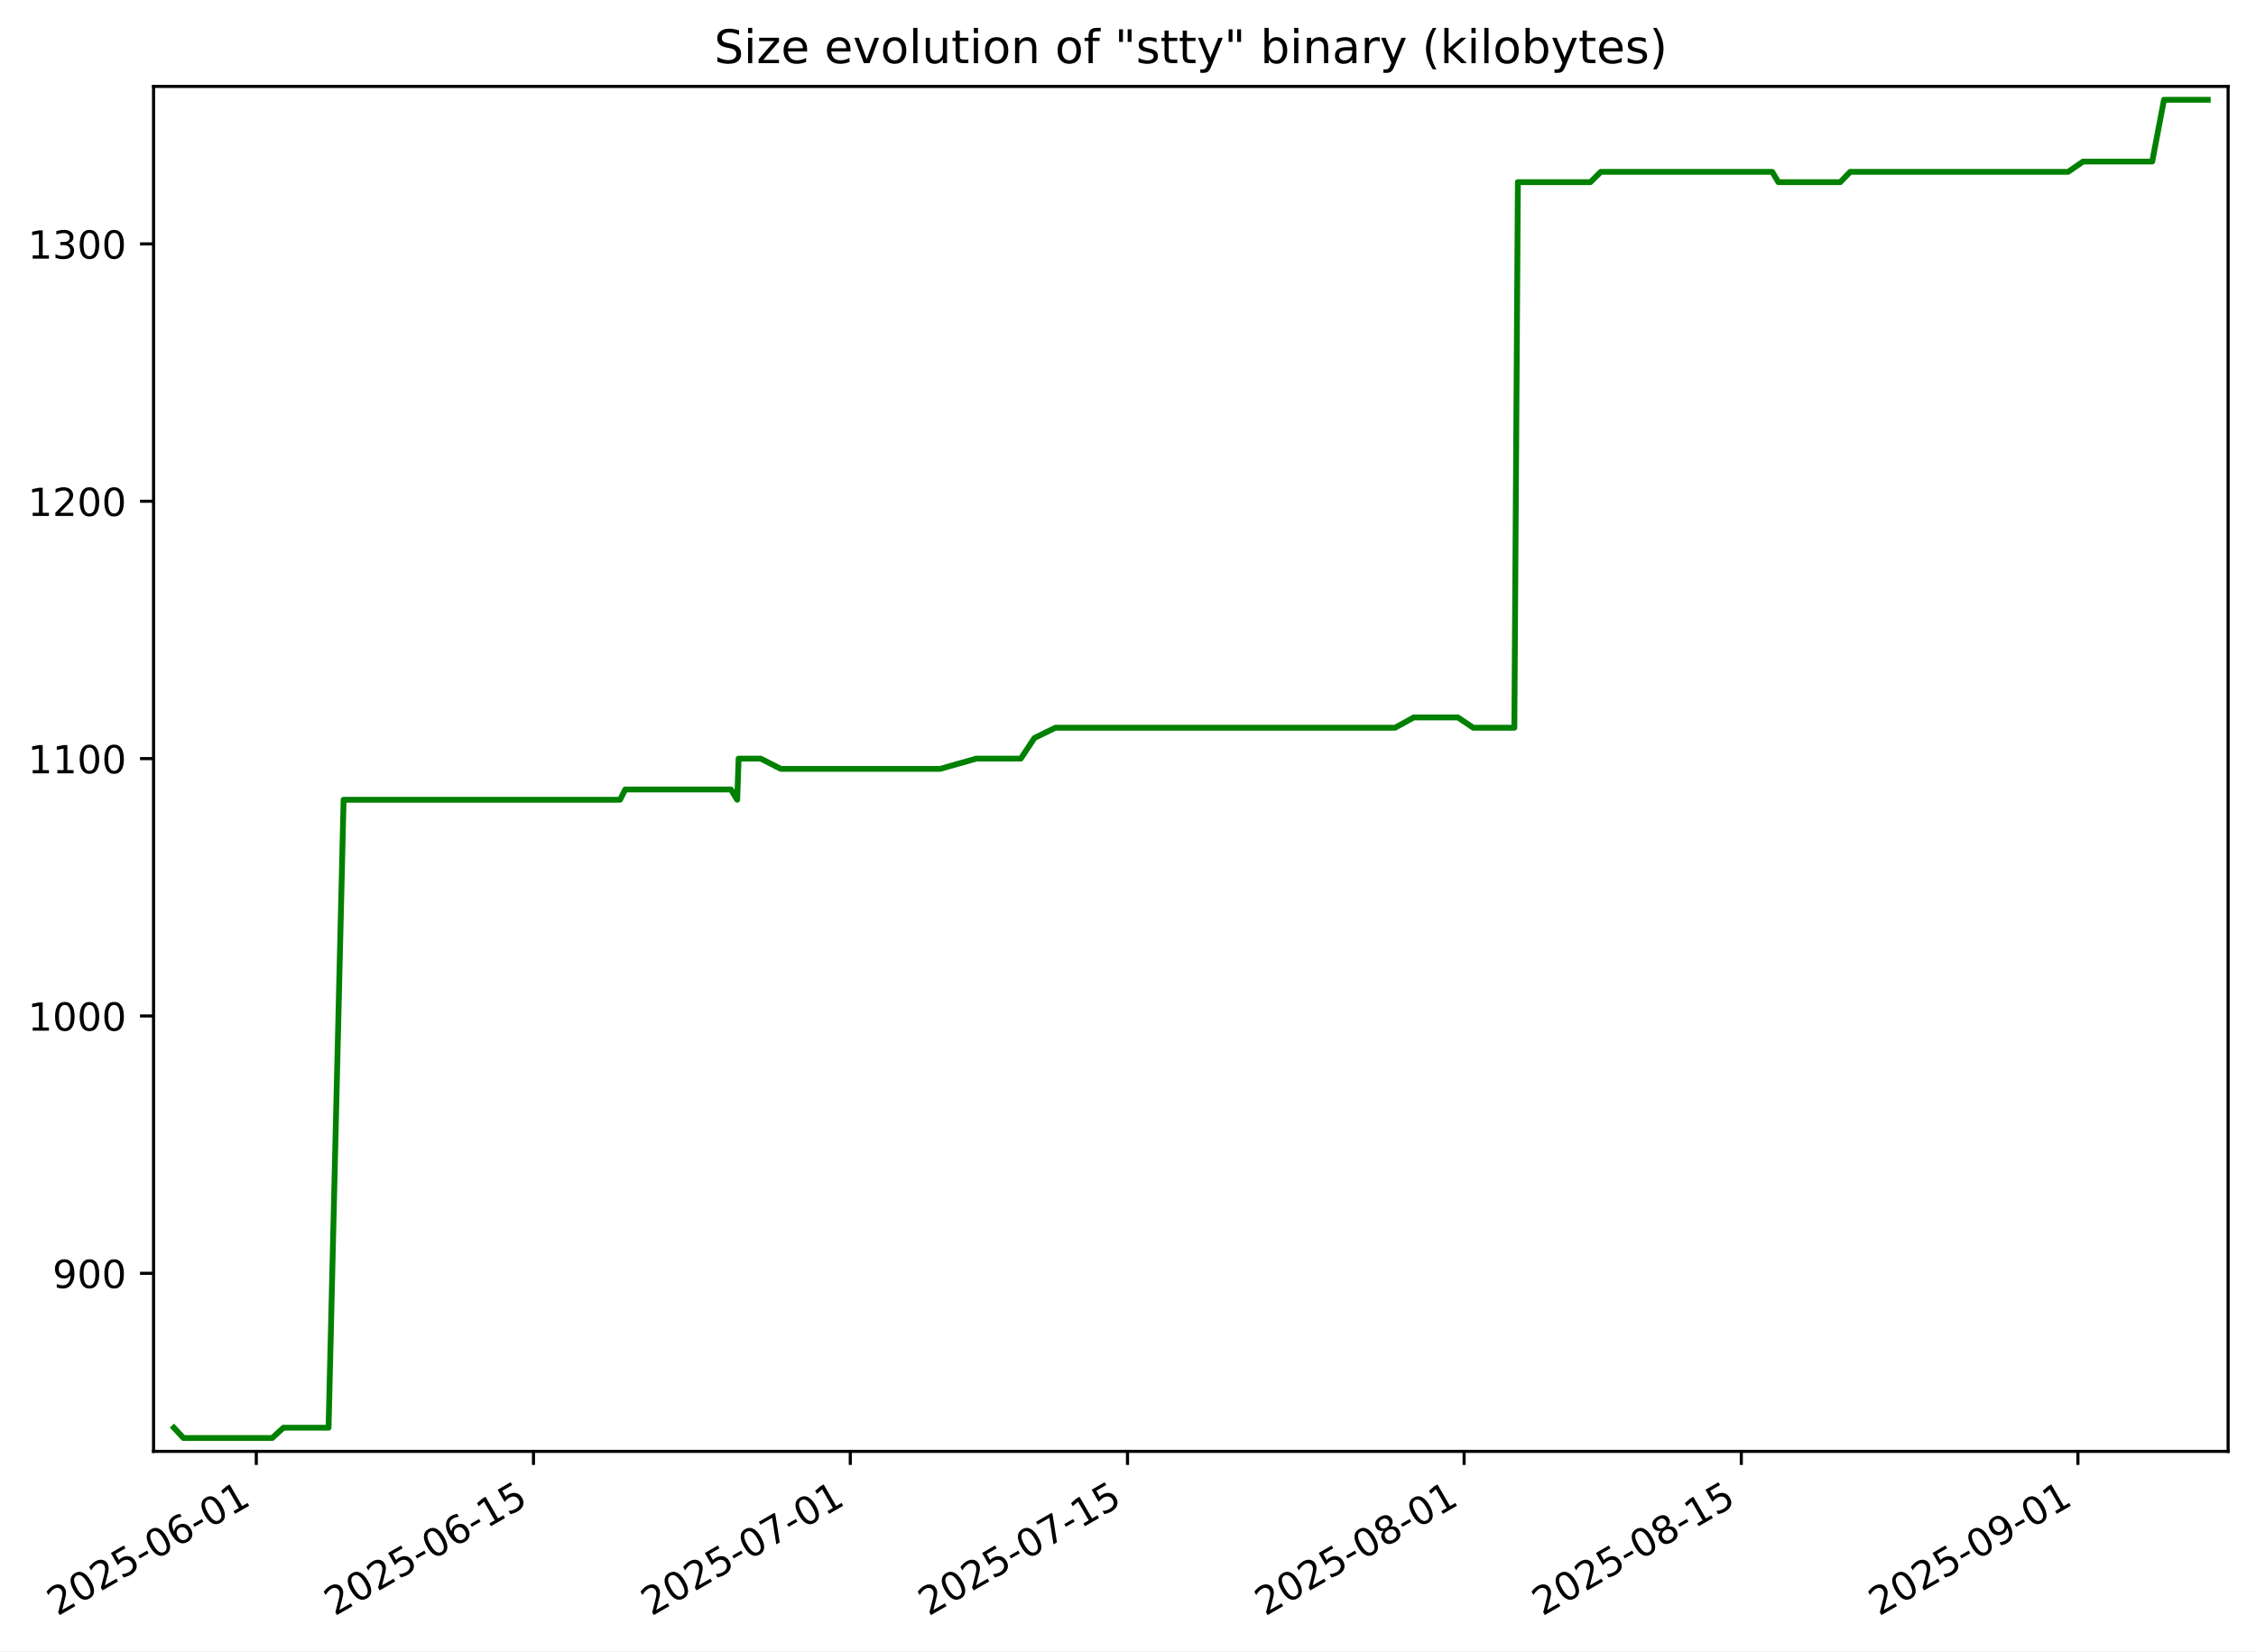
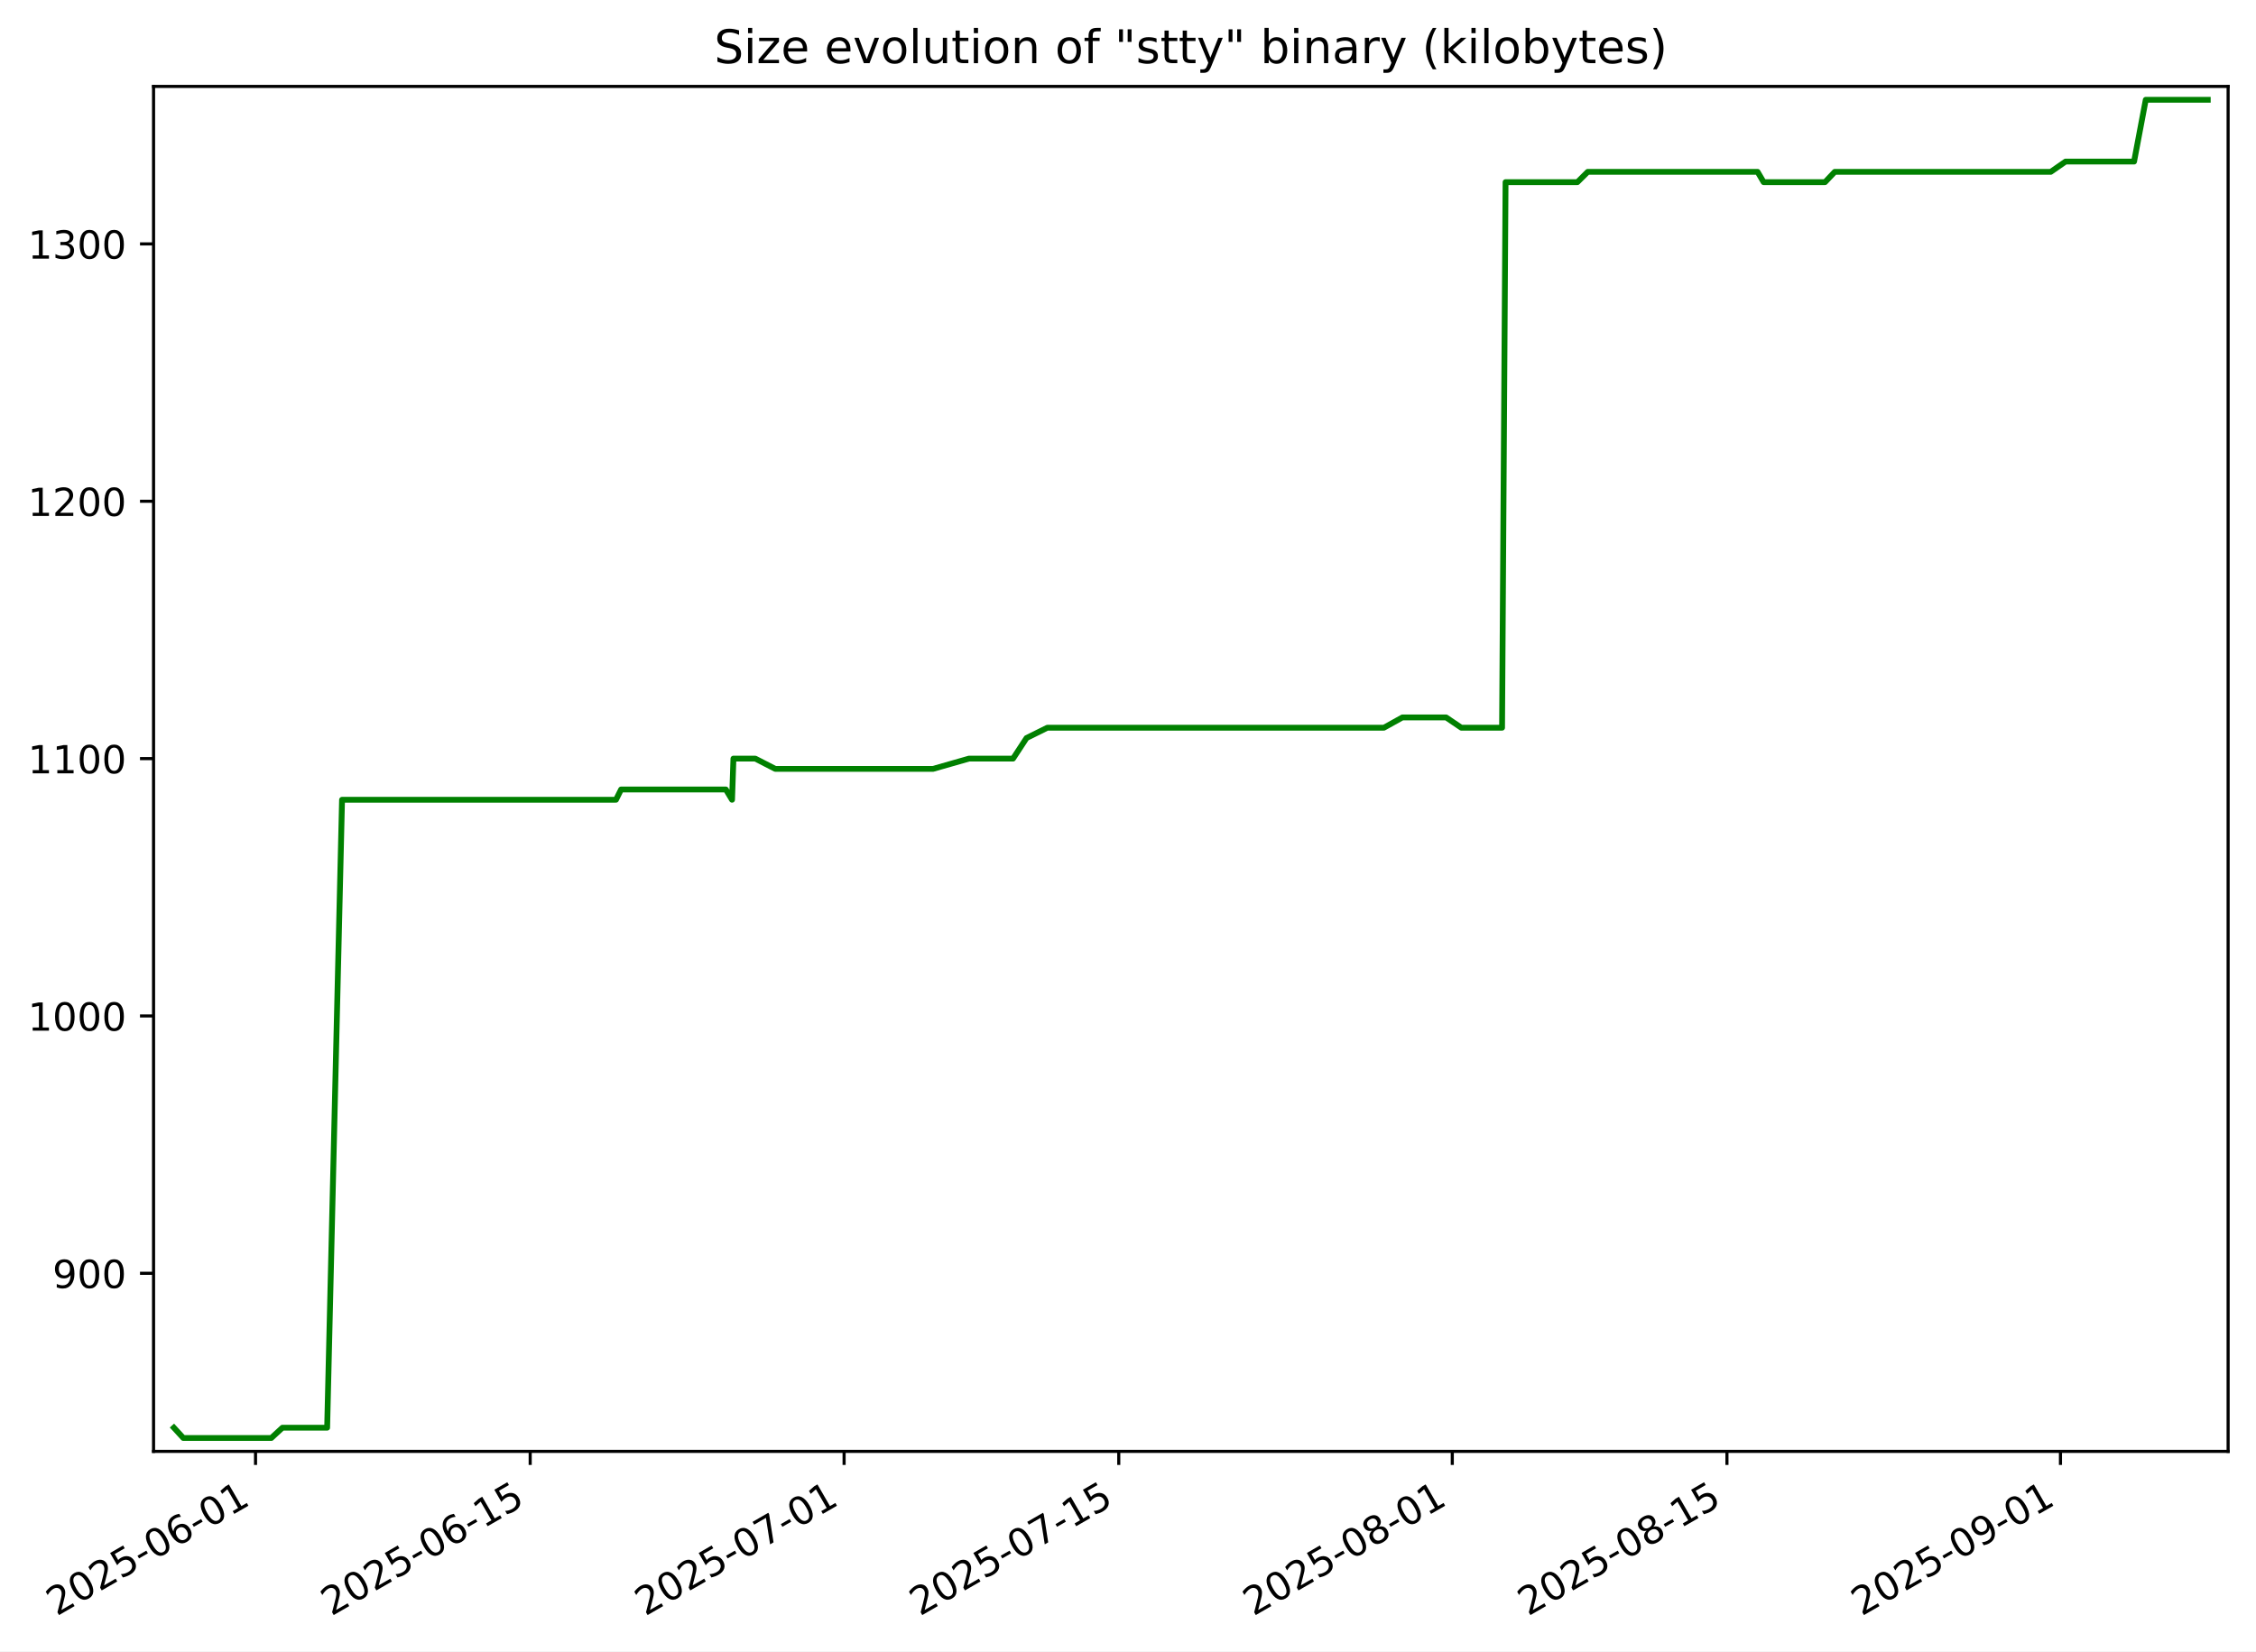
<svg xmlns="http://www.w3.org/2000/svg" xmlns:xlink="http://www.w3.org/1999/xlink" width="582.53pt" height="426.469pt" viewBox="0 0 582.53 426.469" version="1.1">
  <defs>
    <style type="text/css">*{stroke-linejoin: round; stroke-linecap: butt}</style>
  </defs>
  <g id="figure_1">
    <g id="patch_1">
      <path d="M -0 426.469  L 582.53 426.469  L 582.53 0  L -0 0  z " style="fill: #ffffff" />
    </g>
    <g id="axes_1">
      <g id="patch_2">
        <path d="M 39.65 374.83  L 575.33 374.83  L 575.33 22.318  L 39.65 22.318  z " style="fill: #ffffff" />
      </g>
      <g id="matplotlib.axis_1">
        <g id="xtick_1">
          <g id="line2d_1">
            <defs>
-               <path id="md9a934c4a2" d="M 0 0  L 0 3.5  " style="stroke: #000000; stroke-width: 0.8" />
+               <path id="ma9d9315f5d" d="M 0 0  L 0 3.5  " style="stroke: #000000; stroke-width: 0.8" />
            </defs>
            <g>
-               <use xlink:href="#md9a934c4a2" x="66.176" y="374.83" style="stroke: #000000; stroke-width: 0.8" />
+               <use xlink:href="#ma9d9315f5d" x="65.981" y="374.83" style="stroke: #000000; stroke-width: 0.8" />
            </g>
          </g>
          <g id="text_1">
-             <g transform="translate(14.80678 417.4684) rotate(-30) scale(0.1 -0.1)">
+             <g transform="translate(14.61172 417.4684) rotate(-30) scale(0.1 -0.1)">
              <defs>
                <path id="DejaVuSans-32" d="M 1228 531  L 3431 531  L 3431 0  L 469 0  L 469 531  Q 828 903 1448 1529  Q 2069 2156 2228 2338  Q 2531 2678 2651 2914  Q 2772 3150 2772 3378  Q 2772 3750 2511 3984  Q 2250 4219 1831 4219  Q 1534 4219 1204 4116  Q 875 4013 500 3803  L 500 4441  Q 881 4594 1212 4672  Q 1544 4750 1819 4750  Q 2544 4750 2975 4387  Q 3406 4025 3406 3419  Q 3406 3131 3298 2873  Q 3191 2616 2906 2266  Q 2828 2175 2409 1742  Q 1991 1309 1228 531  z " transform="scale(0.015625)" />
                <path id="DejaVuSans-30" d="M 2034 4250  Q 1547 4250 1301 3770  Q 1056 3291 1056 2328  Q 1056 1369 1301 889  Q 1547 409 2034 409  Q 2525 409 2770 889  Q 3016 1369 3016 2328  Q 3016 3291 2770 3770  Q 2525 4250 2034 4250  z M 2034 4750  Q 2819 4750 3233 4129  Q 3647 3509 3647 2328  Q 3647 1150 3233 529  Q 2819 -91 2034 -91  Q 1250 -91 836 529  Q 422 1150 422 2328  Q 422 3509 836 4129  Q 1250 4750 2034 4750  z " transform="scale(0.015625)" />
                <path id="DejaVuSans-35" d="M 691 4666  L 3169 4666  L 3169 4134  L 1269 4134  L 1269 2991  Q 1406 3038 1543 3061  Q 1681 3084 1819 3084  Q 2600 3084 3056 2656  Q 3513 2228 3513 1497  Q 3513 744 3044 326  Q 2575 -91 1722 -91  Q 1428 -91 1123 -41  Q 819 9 494 109  L 494 744  Q 775 591 1075 516  Q 1375 441 1709 441  Q 2250 441 2565 725  Q 2881 1009 2881 1497  Q 2881 1984 2565 2268  Q 2250 2553 1709 2553  Q 1456 2553 1204 2497  Q 953 2441 691 2322  L 691 4666  z " transform="scale(0.015625)" />
                <path id="DejaVuSans-2d" d="M 313 2009  L 1997 2009  L 1997 1497  L 313 1497  L 313 2009  z " transform="scale(0.015625)" />
                <path id="DejaVuSans-36" d="M 2113 2584  Q 1688 2584 1439 2293  Q 1191 2003 1191 1497  Q 1191 994 1439 701  Q 1688 409 2113 409  Q 2538 409 2786 701  Q 3034 994 3034 1497  Q 3034 2003 2786 2293  Q 2538 2584 2113 2584  z M 3366 4563  L 3366 3988  Q 3128 4100 2886 4159  Q 2644 4219 2406 4219  Q 1781 4219 1451 3797  Q 1122 3375 1075 2522  Q 1259 2794 1537 2939  Q 1816 3084 2150 3084  Q 2853 3084 3261 2657  Q 3669 2231 3669 1497  Q 3669 778 3244 343  Q 2819 -91 2113 -91  Q 1303 -91 875 529  Q 447 1150 447 2328  Q 447 3434 972 4092  Q 1497 4750 2381 4750  Q 2619 4750 2861 4703  Q 3103 4656 3366 4563  z " transform="scale(0.015625)" />
                <path id="DejaVuSans-31" d="M 794 531  L 1825 531  L 1825 4091  L 703 3866  L 703 4441  L 1819 4666  L 2450 4666  L 2450 531  L 3481 531  L 3481 0  L 794 0  L 794 531  z " transform="scale(0.015625)" />
              </defs>
              <use xlink:href="#DejaVuSans-32" />
              <use xlink:href="#DejaVuSans-30" x="63.623" />
              <use xlink:href="#DejaVuSans-32" x="127.246" />
              <use xlink:href="#DejaVuSans-35" x="190.869" />
              <use xlink:href="#DejaVuSans-2d" x="254.492" />
              <use xlink:href="#DejaVuSans-30" x="290.576" />
              <use xlink:href="#DejaVuSans-36" x="354.199" />
              <use xlink:href="#DejaVuSans-2d" x="417.822" />
              <use xlink:href="#DejaVuSans-30" x="453.906" />
              <use xlink:href="#DejaVuSans-31" x="517.529" />
            </g>
          </g>
        </g>
        <g id="xtick_2">
          <g id="line2d_2">
            <g>
-               <use xlink:href="#md9a934c4a2" x="137.754" y="374.83" style="stroke: #000000; stroke-width: 0.8" />
+               <use xlink:href="#ma9d9315f5d" x="136.903" y="374.83" style="stroke: #000000; stroke-width: 0.8" />
            </g>
          </g>
          <g id="text_2">
-             <g transform="translate(86.38502 417.4684) rotate(-30) scale(0.1 -0.1)">
+             <g transform="translate(85.53367 417.4684) rotate(-30) scale(0.1 -0.1)">
              <use xlink:href="#DejaVuSans-32" />
              <use xlink:href="#DejaVuSans-30" x="63.623" />
              <use xlink:href="#DejaVuSans-32" x="127.246" />
              <use xlink:href="#DejaVuSans-35" x="190.869" />
              <use xlink:href="#DejaVuSans-2d" x="254.492" />
              <use xlink:href="#DejaVuSans-30" x="290.576" />
              <use xlink:href="#DejaVuSans-36" x="354.199" />
              <use xlink:href="#DejaVuSans-2d" x="417.822" />
              <use xlink:href="#DejaVuSans-31" x="453.906" />
              <use xlink:href="#DejaVuSans-35" x="517.529" />
            </g>
          </g>
        </g>
        <g id="xtick_3">
          <g id="line2d_3">
            <g>
-               <use xlink:href="#md9a934c4a2" x="219.558" y="374.83" style="stroke: #000000; stroke-width: 0.8" />
+               <use xlink:href="#ma9d9315f5d" x="217.957" y="374.83" style="stroke: #000000; stroke-width: 0.8" />
            </g>
          </g>
          <g id="text_3">
-             <g transform="translate(168.1887 417.4684) rotate(-30) scale(0.1 -0.1)">
+             <g transform="translate(166.5873 417.4684) rotate(-30) scale(0.1 -0.1)">
              <defs>
                <path id="DejaVuSans-37" d="M 525 4666  L 3525 4666  L 3525 4397  L 1831 0  L 1172 0  L 2766 4134  L 525 4134  L 525 4666  z " transform="scale(0.015625)" />
              </defs>
              <use xlink:href="#DejaVuSans-32" />
              <use xlink:href="#DejaVuSans-30" x="63.623" />
              <use xlink:href="#DejaVuSans-32" x="127.246" />
              <use xlink:href="#DejaVuSans-35" x="190.869" />
              <use xlink:href="#DejaVuSans-2d" x="254.492" />
              <use xlink:href="#DejaVuSans-30" x="290.576" />
              <use xlink:href="#DejaVuSans-37" x="354.199" />
              <use xlink:href="#DejaVuSans-2d" x="417.822" />
              <use xlink:href="#DejaVuSans-30" x="453.906" />
              <use xlink:href="#DejaVuSans-31" x="517.529" />
            </g>
          </g>
        </g>
        <g id="xtick_4">
          <g id="line2d_4">
            <g>
-               <use xlink:href="#md9a934c4a2" x="291.136" y="374.83" style="stroke: #000000; stroke-width: 0.8" />
+               <use xlink:href="#ma9d9315f5d" x="288.879" y="374.83" style="stroke: #000000; stroke-width: 0.8" />
            </g>
          </g>
          <g id="text_4">
-             <g transform="translate(239.767 417.4684) rotate(-30) scale(0.1 -0.1)">
+             <g transform="translate(237.5093 417.4684) rotate(-30) scale(0.1 -0.1)">
              <use xlink:href="#DejaVuSans-32" />
              <use xlink:href="#DejaVuSans-30" x="63.623" />
              <use xlink:href="#DejaVuSans-32" x="127.246" />
              <use xlink:href="#DejaVuSans-35" x="190.869" />
              <use xlink:href="#DejaVuSans-2d" x="254.492" />
              <use xlink:href="#DejaVuSans-30" x="290.576" />
              <use xlink:href="#DejaVuSans-37" x="354.199" />
              <use xlink:href="#DejaVuSans-2d" x="417.822" />
              <use xlink:href="#DejaVuSans-31" x="453.906" />
              <use xlink:href="#DejaVuSans-35" x="517.529" />
            </g>
          </g>
        </g>
        <g id="xtick_5">
          <g id="line2d_5">
            <g>
-               <use xlink:href="#md9a934c4a2" x="378.053" y="374.83" style="stroke: #000000; stroke-width: 0.8" />
+               <use xlink:href="#ma9d9315f5d" x="374.998" y="374.83" style="stroke: #000000; stroke-width: 0.8" />
            </g>
          </g>
          <g id="text_5">
-             <g transform="translate(326.6834 417.4684) rotate(-30) scale(0.1 -0.1)">
+             <g transform="translate(323.6288 417.4684) rotate(-30) scale(0.1 -0.1)">
              <defs>
                <path id="DejaVuSans-38" d="M 2034 2216  Q 1584 2216 1326 1975  Q 1069 1734 1069 1313  Q 1069 891 1326 650  Q 1584 409 2034 409  Q 2484 409 2743 651  Q 3003 894 3003 1313  Q 3003 1734 2745 1975  Q 2488 2216 2034 2216  z M 1403 2484  Q 997 2584 770 2862  Q 544 3141 544 3541  Q 544 4100 942 4425  Q 1341 4750 2034 4750  Q 2731 4750 3128 4425  Q 3525 4100 3525 3541  Q 3525 3141 3298 2862  Q 3072 2584 2669 2484  Q 3125 2378 3379 2068  Q 3634 1759 3634 1313  Q 3634 634 3220 271  Q 2806 -91 2034 -91  Q 1263 -91 848 271  Q 434 634 434 1313  Q 434 1759 690 2068  Q 947 2378 1403 2484  z M 1172 3481  Q 1172 3119 1398 2916  Q 1625 2713 2034 2713  Q 2441 2713 2670 2916  Q 2900 3119 2900 3481  Q 2900 3844 2670 4047  Q 2441 4250 2034 4250  Q 1625 4250 1398 4047  Q 1172 3844 1172 3481  z " transform="scale(0.015625)" />
              </defs>
              <use xlink:href="#DejaVuSans-32" />
              <use xlink:href="#DejaVuSans-30" x="63.623" />
              <use xlink:href="#DejaVuSans-32" x="127.246" />
              <use xlink:href="#DejaVuSans-35" x="190.869" />
              <use xlink:href="#DejaVuSans-2d" x="254.492" />
              <use xlink:href="#DejaVuSans-30" x="290.576" />
              <use xlink:href="#DejaVuSans-38" x="354.199" />
              <use xlink:href="#DejaVuSans-2d" x="417.822" />
              <use xlink:href="#DejaVuSans-30" x="453.906" />
              <use xlink:href="#DejaVuSans-31" x="517.529" />
            </g>
          </g>
        </g>
        <g id="xtick_6">
          <g id="line2d_6">
            <g>
-               <use xlink:href="#md9a934c4a2" x="449.631" y="374.83" style="stroke: #000000; stroke-width: 0.8" />
+               <use xlink:href="#ma9d9315f5d" x="445.92" y="374.83" style="stroke: #000000; stroke-width: 0.8" />
            </g>
          </g>
          <g id="text_6">
-             <g transform="translate(398.2616 417.4684) rotate(-30) scale(0.1 -0.1)">
+             <g transform="translate(394.5507 417.4684) rotate(-30) scale(0.1 -0.1)">
              <use xlink:href="#DejaVuSans-32" />
              <use xlink:href="#DejaVuSans-30" x="63.623" />
              <use xlink:href="#DejaVuSans-32" x="127.246" />
              <use xlink:href="#DejaVuSans-35" x="190.869" />
              <use xlink:href="#DejaVuSans-2d" x="254.492" />
              <use xlink:href="#DejaVuSans-30" x="290.576" />
              <use xlink:href="#DejaVuSans-38" x="354.199" />
              <use xlink:href="#DejaVuSans-2d" x="417.822" />
              <use xlink:href="#DejaVuSans-31" x="453.906" />
              <use xlink:href="#DejaVuSans-35" x="517.529" />
            </g>
          </g>
        </g>
        <g id="xtick_7">
          <g id="line2d_7">
            <g>
-               <use xlink:href="#md9a934c4a2" x="536.548" y="374.83" style="stroke: #000000; stroke-width: 0.8" />
+               <use xlink:href="#ma9d9315f5d" x="532.04" y="374.83" style="stroke: #000000; stroke-width: 0.8" />
            </g>
          </g>
          <g id="text_7">
-             <g transform="translate(485.1781 417.4684) rotate(-30) scale(0.1 -0.1)">
+             <g transform="translate(480.6703 417.4684) rotate(-30) scale(0.1 -0.1)">
              <defs>
                <path id="DejaVuSans-39" d="M 703 97  L 703 672  Q 941 559 1184 500  Q 1428 441 1663 441  Q 2288 441 2617 861  Q 2947 1281 2994 2138  Q 2813 1869 2534 1725  Q 2256 1581 1919 1581  Q 1219 1581 811 2004  Q 403 2428 403 3163  Q 403 3881 828 4315  Q 1253 4750 1959 4750  Q 2769 4750 3195 4129  Q 3622 3509 3622 2328  Q 3622 1225 3098 567  Q 2575 -91 1691 -91  Q 1453 -91 1209 -44  Q 966 3 703 97  z M 1959 2075  Q 2384 2075 2632 2365  Q 2881 2656 2881 3163  Q 2881 3666 2632 3958  Q 2384 4250 1959 4250  Q 1534 4250 1286 3958  Q 1038 3666 1038 3163  Q 1038 2656 1286 2365  Q 1534 2075 1959 2075  z " transform="scale(0.015625)" />
              </defs>
              <use xlink:href="#DejaVuSans-32" />
              <use xlink:href="#DejaVuSans-30" x="63.623" />
              <use xlink:href="#DejaVuSans-32" x="127.246" />
              <use xlink:href="#DejaVuSans-35" x="190.869" />
              <use xlink:href="#DejaVuSans-2d" x="254.492" />
              <use xlink:href="#DejaVuSans-30" x="290.576" />
              <use xlink:href="#DejaVuSans-39" x="354.199" />
              <use xlink:href="#DejaVuSans-2d" x="417.822" />
              <use xlink:href="#DejaVuSans-30" x="453.906" />
              <use xlink:href="#DejaVuSans-31" x="517.529" />
            </g>
          </g>
        </g>
      </g>
      <g id="matplotlib.axis_2">
        <g id="ytick_1">
          <g id="line2d_8">
            <defs>
-               <path id="m4a317fdbc1" d="M 0 0  L -3.5 0  " style="stroke: #000000; stroke-width: 0.8" />
+               <path id="m8a58674dc6" d="M 0 0  L -3.5 0  " style="stroke: #000000; stroke-width: 0.8" />
            </defs>
            <g>
-               <use xlink:href="#m4a317fdbc1" x="39.65" y="328.839" style="stroke: #000000; stroke-width: 0.8" />
+               <use xlink:href="#m8a58674dc6" x="39.65" y="328.839" style="stroke: #000000; stroke-width: 0.8" />
            </g>
          </g>
          <g id="text_8">
            <g transform="translate(13.5625 332.638) scale(0.1 -0.1)">
              <use xlink:href="#DejaVuSans-39" />
              <use xlink:href="#DejaVuSans-30" x="63.623" />
              <use xlink:href="#DejaVuSans-30" x="127.246" />
            </g>
          </g>
        </g>
        <g id="ytick_2">
          <g id="line2d_9">
            <g>
-               <use xlink:href="#m4a317fdbc1" x="39.65" y="262.377" style="stroke: #000000; stroke-width: 0.8" />
+               <use xlink:href="#m8a58674dc6" x="39.65" y="262.377" style="stroke: #000000; stroke-width: 0.8" />
            </g>
          </g>
          <g id="text_9">
            <g transform="translate(7.2 266.1764) scale(0.1 -0.1)">
              <use xlink:href="#DejaVuSans-31" />
              <use xlink:href="#DejaVuSans-30" x="63.623" />
              <use xlink:href="#DejaVuSans-30" x="127.246" />
              <use xlink:href="#DejaVuSans-30" x="190.869" />
            </g>
          </g>
        </g>
        <g id="ytick_3">
          <g id="line2d_10">
            <g>
-               <use xlink:href="#m4a317fdbc1" x="39.65" y="195.916" style="stroke: #000000; stroke-width: 0.8" />
+               <use xlink:href="#m8a58674dc6" x="39.65" y="195.916" style="stroke: #000000; stroke-width: 0.8" />
            </g>
          </g>
          <g id="text_10">
            <g transform="translate(7.2 199.7149) scale(0.1 -0.1)">
              <use xlink:href="#DejaVuSans-31" />
              <use xlink:href="#DejaVuSans-31" x="63.623" />
              <use xlink:href="#DejaVuSans-30" x="127.246" />
              <use xlink:href="#DejaVuSans-30" x="190.869" />
            </g>
          </g>
        </g>
        <g id="ytick_4">
          <g id="line2d_11">
            <g>
-               <use xlink:href="#m4a317fdbc1" x="39.65" y="129.454" style="stroke: #000000; stroke-width: 0.8" />
+               <use xlink:href="#m8a58674dc6" x="39.65" y="129.454" style="stroke: #000000; stroke-width: 0.8" />
            </g>
          </g>
          <g id="text_11">
            <g transform="translate(7.2 133.2533) scale(0.1 -0.1)">
              <use xlink:href="#DejaVuSans-31" />
              <use xlink:href="#DejaVuSans-32" x="63.623" />
              <use xlink:href="#DejaVuSans-30" x="127.246" />
              <use xlink:href="#DejaVuSans-30" x="190.869" />
            </g>
          </g>
        </g>
        <g id="ytick_5">
          <g id="line2d_12">
            <g>
-               <use xlink:href="#m4a317fdbc1" x="39.65" y="62.993" style="stroke: #000000; stroke-width: 0.8" />
+               <use xlink:href="#m8a58674dc6" x="39.65" y="62.993" style="stroke: #000000; stroke-width: 0.8" />
            </g>
          </g>
          <g id="text_12">
            <g transform="translate(7.2 66.7918) scale(0.1 -0.1)">
              <defs>
                <path id="DejaVuSans-33" d="M 2597 2516  Q 3050 2419 3304 2112  Q 3559 1806 3559 1356  Q 3559 666 3084 287  Q 2609 -91 1734 -91  Q 1441 -91 1130 -33  Q 819 25 488 141  L 488 750  Q 750 597 1062 519  Q 1375 441 1716 441  Q 2309 441 2620 675  Q 2931 909 2931 1356  Q 2931 1769 2642 2001  Q 2353 2234 1838 2234  L 1294 2234  L 1294 2753  L 1863 2753  Q 2328 2753 2575 2939  Q 2822 3125 2822 3475  Q 2822 3834 2567 4026  Q 2313 4219 1838 4219  Q 1578 4219 1281 4162  Q 984 4106 628 3988  L 628 4550  Q 988 4650 1302 4700  Q 1616 4750 1894 4750  Q 2613 4750 3031 4423  Q 3450 4097 3450 3541  Q 3450 3153 3228 2886  Q 3006 2619 2597 2516  z " transform="scale(0.015625)" />
              </defs>
              <use xlink:href="#DejaVuSans-31" />
              <use xlink:href="#DejaVuSans-33" x="63.623" />
              <use xlink:href="#DejaVuSans-30" x="127.246" />
              <use xlink:href="#DejaVuSans-30" x="190.869" />
            </g>
          </g>
        </g>
      </g>
      <g id="line2d_13">
-         <path d="M 44.902 368.716  L 47.358 371.374  L 70.289 371.374  L 73.194 368.716  L 84.841 368.716  L 88.723 206.55  L 160.105 206.55  L 161.44 203.891  L 188.743 203.891  L 190.358 206.55  L 190.719 195.916  L 196.407 195.916  L 201.629 198.574  L 242.729 198.574  L 252.113 195.916  L 263.589 195.916  L 267.103 190.599  L 272.526 187.94  L 360.23 187.94  L 365.059 185.282  L 376.445 185.282  L 380.409 187.94  L 391.026 187.94  L 391.938 47.042  L 410.659 47.042  L 413.354 44.383  L 457.617 44.383  L 459.195 47.042  L 475.19 47.042  L 477.73 44.383  L 534.009 44.383  L 537.879 41.725  L 555.732 41.725  L 558.772 25.774  L 570.078 25.774  L 570.078 25.774  " clip-path="url(#p084f2afb9b)" style="fill: none; stroke: #008000; stroke-width: 1.5; stroke-linecap: square" />
+         <path d="M 44.902 368.716  L 47.335 371.374  L 70.056 371.374  L 72.935 368.716  L 84.475 368.716  L 88.321 206.55  L 159.048 206.55  L 160.372 203.891  L 187.424 203.891  L 189.025 206.55  L 189.382 195.916  L 195.018 195.916  L 200.192 198.574  L 240.915 198.574  L 250.214 195.916  L 261.584 195.916  L 265.066 190.599  L 270.439 187.94  L 357.339 187.94  L 362.123 185.282  L 373.405 185.282  L 377.333 187.94  L 387.853 187.94  L 388.756 47.042  L 407.306 47.042  L 409.976 44.383  L 453.833 44.383  L 455.397 47.042  L 471.245 47.042  L 473.761 44.383  L 529.525 44.383  L 533.359 41.725  L 551.048 41.725  L 554.06 25.774  L 570.078 25.774  L 570.078 25.774  " clip-path="url(#pcc174f32f7)" style="fill: none; stroke: #008000; stroke-width: 1.5; stroke-linecap: square" />
      </g>
      <g id="patch_3">
        <path d="M 39.65 374.83  L 39.65 22.318  " style="fill: none; stroke: #000000; stroke-width: 0.8; stroke-linejoin: miter; stroke-linecap: square" />
      </g>
      <g id="patch_4">
        <path d="M 575.33 374.83  L 575.33 22.318  " style="fill: none; stroke: #000000; stroke-width: 0.8; stroke-linejoin: miter; stroke-linecap: square" />
      </g>
      <g id="patch_5">
        <path d="M 39.65 374.83  L 575.33 374.83  " style="fill: none; stroke: #000000; stroke-width: 0.8; stroke-linejoin: miter; stroke-linecap: square" />
      </g>
      <g id="patch_6">
        <path d="M 39.65 22.318  L 575.33 22.318  " style="fill: none; stroke: #000000; stroke-width: 0.8; stroke-linejoin: miter; stroke-linecap: square" />
      </g>
      <g id="text_13">
        <g transform="translate(184.4131 16.31812) scale(0.12 -0.12)">
          <defs>
            <path id="DejaVuSans-53" d="M 3425 4513  L 3425 3897  Q 3066 4069 2747 4153  Q 2428 4238 2131 4238  Q 1616 4238 1336 4038  Q 1056 3838 1056 3469  Q 1056 3159 1242 3001  Q 1428 2844 1947 2747  L 2328 2669  Q 3034 2534 3370 2195  Q 3706 1856 3706 1288  Q 3706 609 3251 259  Q 2797 -91 1919 -91  Q 1588 -91 1214 -16  Q 841 59 441 206  L 441 856  Q 825 641 1194 531  Q 1563 422 1919 422  Q 2459 422 2753 634  Q 3047 847 3047 1241  Q 3047 1584 2836 1778  Q 2625 1972 2144 2069  L 1759 2144  Q 1053 2284 737 2584  Q 422 2884 422 3419  Q 422 4038 858 4394  Q 1294 4750 2059 4750  Q 2388 4750 2728 4690  Q 3069 4631 3425 4513  z " transform="scale(0.015625)" />
            <path id="DejaVuSans-69" d="M 603 3500  L 1178 3500  L 1178 0  L 603 0  L 603 3500  z M 603 4863  L 1178 4863  L 1178 4134  L 603 4134  L 603 4863  z " transform="scale(0.015625)" />
            <path id="DejaVuSans-7a" d="M 353 3500  L 3084 3500  L 3084 2975  L 922 459  L 3084 459  L 3084 0  L 275 0  L 275 525  L 2438 3041  L 353 3041  L 353 3500  z " transform="scale(0.015625)" />
            <path id="DejaVuSans-65" d="M 3597 1894  L 3597 1613  L 953 1613  Q 991 1019 1311 708  Q 1631 397 2203 397  Q 2534 397 2845 478  Q 3156 559 3463 722  L 3463 178  Q 3153 47 2828 -22  Q 2503 -91 2169 -91  Q 1331 -91 842 396  Q 353 884 353 1716  Q 353 2575 817 3079  Q 1281 3584 2069 3584  Q 2775 3584 3186 3129  Q 3597 2675 3597 1894  z M 3022 2063  Q 3016 2534 2758 2815  Q 2500 3097 2075 3097  Q 1594 3097 1305 2825  Q 1016 2553 972 2059  L 3022 2063  z " transform="scale(0.015625)" />
            <path id="DejaVuSans-20" transform="scale(0.015625)" />
            <path id="DejaVuSans-76" d="M 191 3500  L 800 3500  L 1894 563  L 2988 3500  L 3597 3500  L 2284 0  L 1503 0  L 191 3500  z " transform="scale(0.015625)" />
            <path id="DejaVuSans-6f" d="M 1959 3097  Q 1497 3097 1228 2736  Q 959 2375 959 1747  Q 959 1119 1226 758  Q 1494 397 1959 397  Q 2419 397 2687 759  Q 2956 1122 2956 1747  Q 2956 2369 2687 2733  Q 2419 3097 1959 3097  z M 1959 3584  Q 2709 3584 3137 3096  Q 3566 2609 3566 1747  Q 3566 888 3137 398  Q 2709 -91 1959 -91  Q 1206 -91 779 398  Q 353 888 353 1747  Q 353 2609 779 3096  Q 1206 3584 1959 3584  z " transform="scale(0.015625)" />
            <path id="DejaVuSans-6c" d="M 603 4863  L 1178 4863  L 1178 0  L 603 0  L 603 4863  z " transform="scale(0.015625)" />
            <path id="DejaVuSans-75" d="M 544 1381  L 544 3500  L 1119 3500  L 1119 1403  Q 1119 906 1312 657  Q 1506 409 1894 409  Q 2359 409 2629 706  Q 2900 1003 2900 1516  L 2900 3500  L 3475 3500  L 3475 0  L 2900 0  L 2900 538  Q 2691 219 2414 64  Q 2138 -91 1772 -91  Q 1169 -91 856 284  Q 544 659 544 1381  z M 1991 3584  L 1991 3584  z " transform="scale(0.015625)" />
            <path id="DejaVuSans-74" d="M 1172 4494  L 1172 3500  L 2356 3500  L 2356 3053  L 1172 3053  L 1172 1153  Q 1172 725 1289 603  Q 1406 481 1766 481  L 2356 481  L 2356 0  L 1766 0  Q 1100 0 847 248  Q 594 497 594 1153  L 594 3053  L 172 3053  L 172 3500  L 594 3500  L 594 4494  L 1172 4494  z " transform="scale(0.015625)" />
            <path id="DejaVuSans-6e" d="M 3513 2113  L 3513 0  L 2938 0  L 2938 2094  Q 2938 2591 2744 2837  Q 2550 3084 2163 3084  Q 1697 3084 1428 2787  Q 1159 2491 1159 1978  L 1159 0  L 581 0  L 581 3500  L 1159 3500  L 1159 2956  Q 1366 3272 1645 3428  Q 1925 3584 2291 3584  Q 2894 3584 3203 3211  Q 3513 2838 3513 2113  z " transform="scale(0.015625)" />
            <path id="DejaVuSans-66" d="M 2375 4863  L 2375 4384  L 1825 4384  Q 1516 4384 1395 4259  Q 1275 4134 1275 3809  L 1275 3500  L 2222 3500  L 2222 3053  L 1275 3053  L 1275 0  L 697 0  L 697 3053  L 147 3053  L 147 3500  L 697 3500  L 697 3744  Q 697 4328 969 4595  Q 1241 4863 1831 4863  L 2375 4863  z " transform="scale(0.015625)" />
            <path id="DejaVuSans-22" d="M 1147 4666  L 1147 2931  L 616 2931  L 616 4666  L 1147 4666  z M 2328 4666  L 2328 2931  L 1797 2931  L 1797 4666  L 2328 4666  z " transform="scale(0.015625)" />
            <path id="DejaVuSans-73" d="M 2834 3397  L 2834 2853  Q 2591 2978 2328 3040  Q 2066 3103 1784 3103  Q 1356 3103 1142 2972  Q 928 2841 928 2578  Q 928 2378 1081 2264  Q 1234 2150 1697 2047  L 1894 2003  Q 2506 1872 2764 1633  Q 3022 1394 3022 966  Q 3022 478 2636 193  Q 2250 -91 1575 -91  Q 1294 -91 989 -36  Q 684 19 347 128  L 347 722  Q 666 556 975 473  Q 1284 391 1588 391  Q 1994 391 2212 530  Q 2431 669 2431 922  Q 2431 1156 2273 1281  Q 2116 1406 1581 1522  L 1381 1569  Q 847 1681 609 1914  Q 372 2147 372 2553  Q 372 3047 722 3315  Q 1072 3584 1716 3584  Q 2034 3584 2315 3537  Q 2597 3491 2834 3397  z " transform="scale(0.015625)" />
            <path id="DejaVuSans-79" d="M 2059 -325  Q 1816 -950 1584 -1140  Q 1353 -1331 966 -1331  L 506 -1331  L 506 -850  L 844 -850  Q 1081 -850 1212 -737  Q 1344 -625 1503 -206  L 1606 56  L 191 3500  L 800 3500  L 1894 763  L 2988 3500  L 3597 3500  L 2059 -325  z " transform="scale(0.015625)" />
            <path id="DejaVuSans-62" d="M 3116 1747  Q 3116 2381 2855 2742  Q 2594 3103 2138 3103  Q 1681 3103 1420 2742  Q 1159 2381 1159 1747  Q 1159 1113 1420 752  Q 1681 391 2138 391  Q 2594 391 2855 752  Q 3116 1113 3116 1747  z M 1159 2969  Q 1341 3281 1617 3432  Q 1894 3584 2278 3584  Q 2916 3584 3314 3078  Q 3713 2572 3713 1747  Q 3713 922 3314 415  Q 2916 -91 2278 -91  Q 1894 -91 1617 61  Q 1341 213 1159 525  L 1159 0  L 581 0  L 581 4863  L 1159 4863  L 1159 2969  z " transform="scale(0.015625)" />
            <path id="DejaVuSans-61" d="M 2194 1759  Q 1497 1759 1228 1600  Q 959 1441 959 1056  Q 959 750 1161 570  Q 1363 391 1709 391  Q 2188 391 2477 730  Q 2766 1069 2766 1631  L 2766 1759  L 2194 1759  z M 3341 1997  L 3341 0  L 2766 0  L 2766 531  Q 2569 213 2275 61  Q 1981 -91 1556 -91  Q 1019 -91 701 211  Q 384 513 384 1019  Q 384 1609 779 1909  Q 1175 2209 1959 2209  L 2766 2209  L 2766 2266  Q 2766 2663 2505 2880  Q 2244 3097 1772 3097  Q 1472 3097 1187 3025  Q 903 2953 641 2809  L 641 3341  Q 956 3463 1253 3523  Q 1550 3584 1831 3584  Q 2591 3584 2966 3190  Q 3341 2797 3341 1997  z " transform="scale(0.015625)" />
            <path id="DejaVuSans-72" d="M 2631 2963  Q 2534 3019 2420 3045  Q 2306 3072 2169 3072  Q 1681 3072 1420 2755  Q 1159 2438 1159 1844  L 1159 0  L 581 0  L 581 3500  L 1159 3500  L 1159 2956  Q 1341 3275 1631 3429  Q 1922 3584 2338 3584  Q 2397 3584 2469 3576  Q 2541 3569 2628 3553  L 2631 2963  z " transform="scale(0.015625)" />
            <path id="DejaVuSans-28" d="M 1984 4856  Q 1566 4138 1362 3434  Q 1159 2731 1159 2009  Q 1159 1288 1364 580  Q 1569 -128 1984 -844  L 1484 -844  Q 1016 -109 783 600  Q 550 1309 550 2009  Q 550 2706 781 3412  Q 1013 4119 1484 4856  L 1984 4856  z " transform="scale(0.015625)" />
            <path id="DejaVuSans-6b" d="M 581 4863  L 1159 4863  L 1159 1991  L 2875 3500  L 3609 3500  L 1753 1863  L 3688 0  L 2938 0  L 1159 1709  L 1159 0  L 581 0  L 581 4863  z " transform="scale(0.015625)" />
            <path id="DejaVuSans-29" d="M 513 4856  L 1013 4856  Q 1481 4119 1714 3412  Q 1947 2706 1947 2009  Q 1947 1309 1714 600  Q 1481 -109 1013 -844  L 513 -844  Q 928 -128 1133 580  Q 1338 1288 1338 2009  Q 1338 2731 1133 3434  Q 928 4138 513 4856  z " transform="scale(0.015625)" />
          </defs>
          <use xlink:href="#DejaVuSans-53" />
          <use xlink:href="#DejaVuSans-69" x="63.477" />
          <use xlink:href="#DejaVuSans-7a" x="91.26" />
          <use xlink:href="#DejaVuSans-65" x="143.75" />
          <use xlink:href="#DejaVuSans-20" x="205.273" />
          <use xlink:href="#DejaVuSans-65" x="237.061" />
          <use xlink:href="#DejaVuSans-76" x="298.584" />
          <use xlink:href="#DejaVuSans-6f" x="357.764" />
          <use xlink:href="#DejaVuSans-6c" x="418.945" />
          <use xlink:href="#DejaVuSans-75" x="446.729" />
          <use xlink:href="#DejaVuSans-74" x="510.107" />
          <use xlink:href="#DejaVuSans-69" x="549.316" />
          <use xlink:href="#DejaVuSans-6f" x="577.1" />
          <use xlink:href="#DejaVuSans-6e" x="638.281" />
          <use xlink:href="#DejaVuSans-20" x="701.66" />
          <use xlink:href="#DejaVuSans-6f" x="733.447" />
          <use xlink:href="#DejaVuSans-66" x="794.629" />
          <use xlink:href="#DejaVuSans-20" x="829.834" />
          <use xlink:href="#DejaVuSans-22" x="861.621" />
          <use xlink:href="#DejaVuSans-73" x="907.617" />
          <use xlink:href="#DejaVuSans-74" x="959.717" />
          <use xlink:href="#DejaVuSans-74" x="998.926" />
          <use xlink:href="#DejaVuSans-79" x="1038.135" />
          <use xlink:href="#DejaVuSans-22" x="1097.314" />
          <use xlink:href="#DejaVuSans-20" x="1143.311" />
          <use xlink:href="#DejaVuSans-62" x="1175.098" />
          <use xlink:href="#DejaVuSans-69" x="1238.574" />
          <use xlink:href="#DejaVuSans-6e" x="1266.357" />
          <use xlink:href="#DejaVuSans-61" x="1329.736" />
          <use xlink:href="#DejaVuSans-72" x="1391.016" />
          <use xlink:href="#DejaVuSans-79" x="1432.129" />
          <use xlink:href="#DejaVuSans-20" x="1491.309" />
          <use xlink:href="#DejaVuSans-28" x="1523.096" />
          <use xlink:href="#DejaVuSans-6b" x="1562.109" />
          <use xlink:href="#DejaVuSans-69" x="1620.02" />
          <use xlink:href="#DejaVuSans-6c" x="1647.803" />
          <use xlink:href="#DejaVuSans-6f" x="1675.586" />
          <use xlink:href="#DejaVuSans-62" x="1736.768" />
          <use xlink:href="#DejaVuSans-79" x="1800.244" />
          <use xlink:href="#DejaVuSans-74" x="1859.424" />
          <use xlink:href="#DejaVuSans-65" x="1898.633" />
          <use xlink:href="#DejaVuSans-73" x="1960.156" />
          <use xlink:href="#DejaVuSans-29" x="2012.256" />
        </g>
      </g>
    </g>
  </g>
  <defs>
-     <clipPath id="p084f2afb9b">
+     <clipPath id="pcc174f32f7">
      <rect x="39.65" y="22.318" width="535.68" height="352.512" />
    </clipPath>
  </defs>
</svg>
